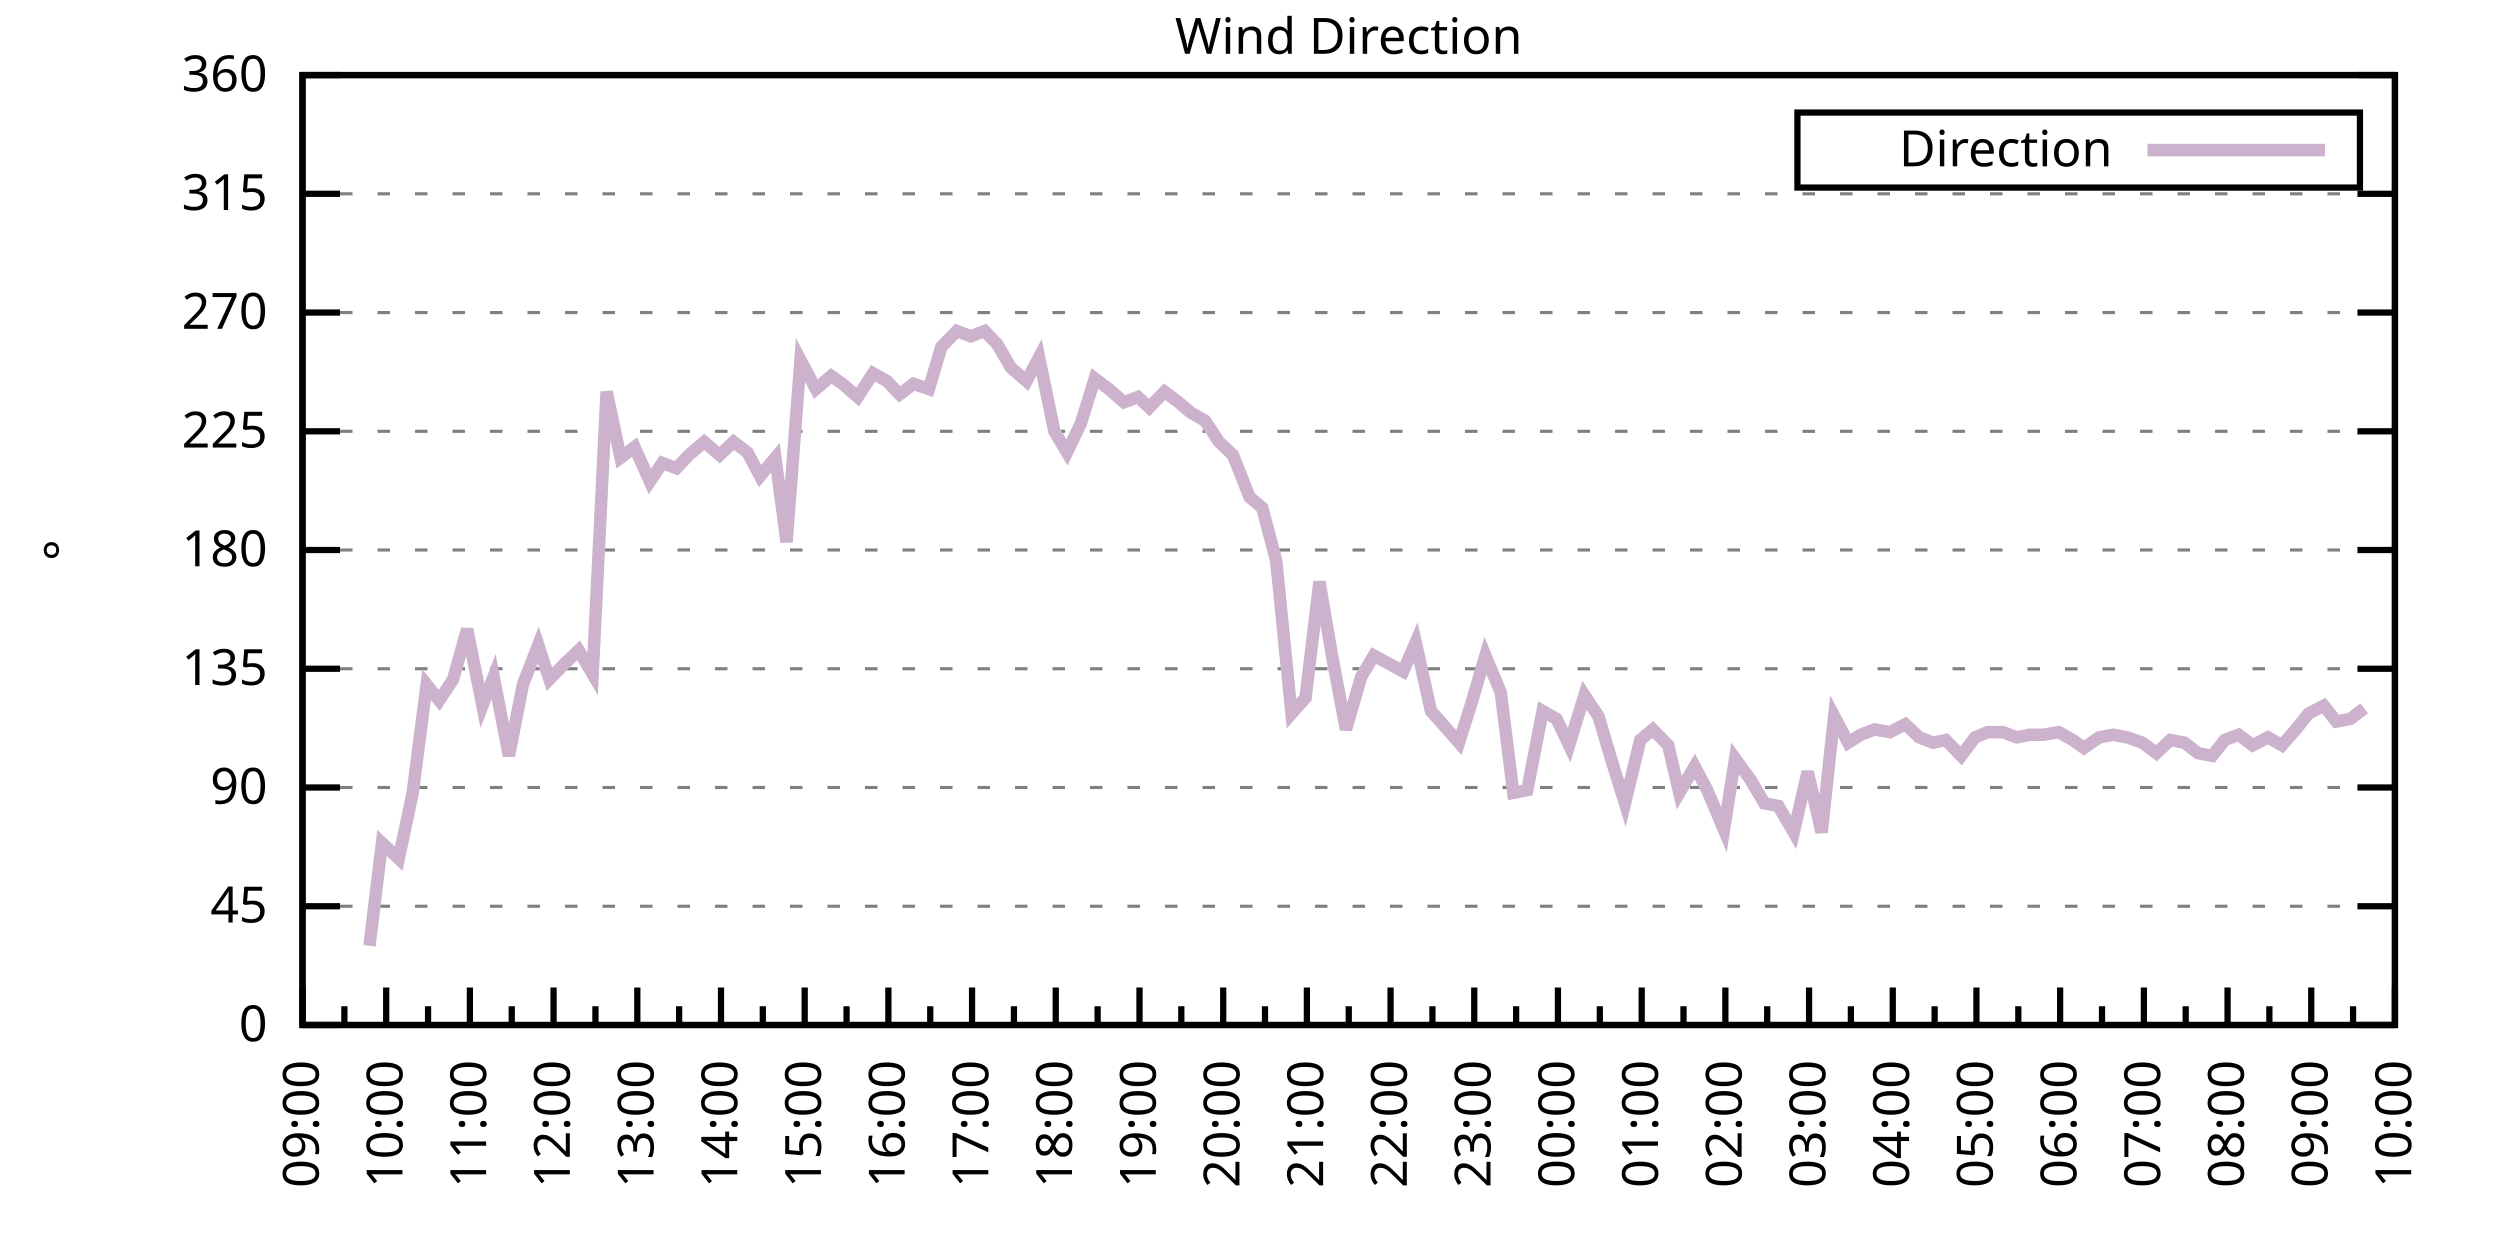
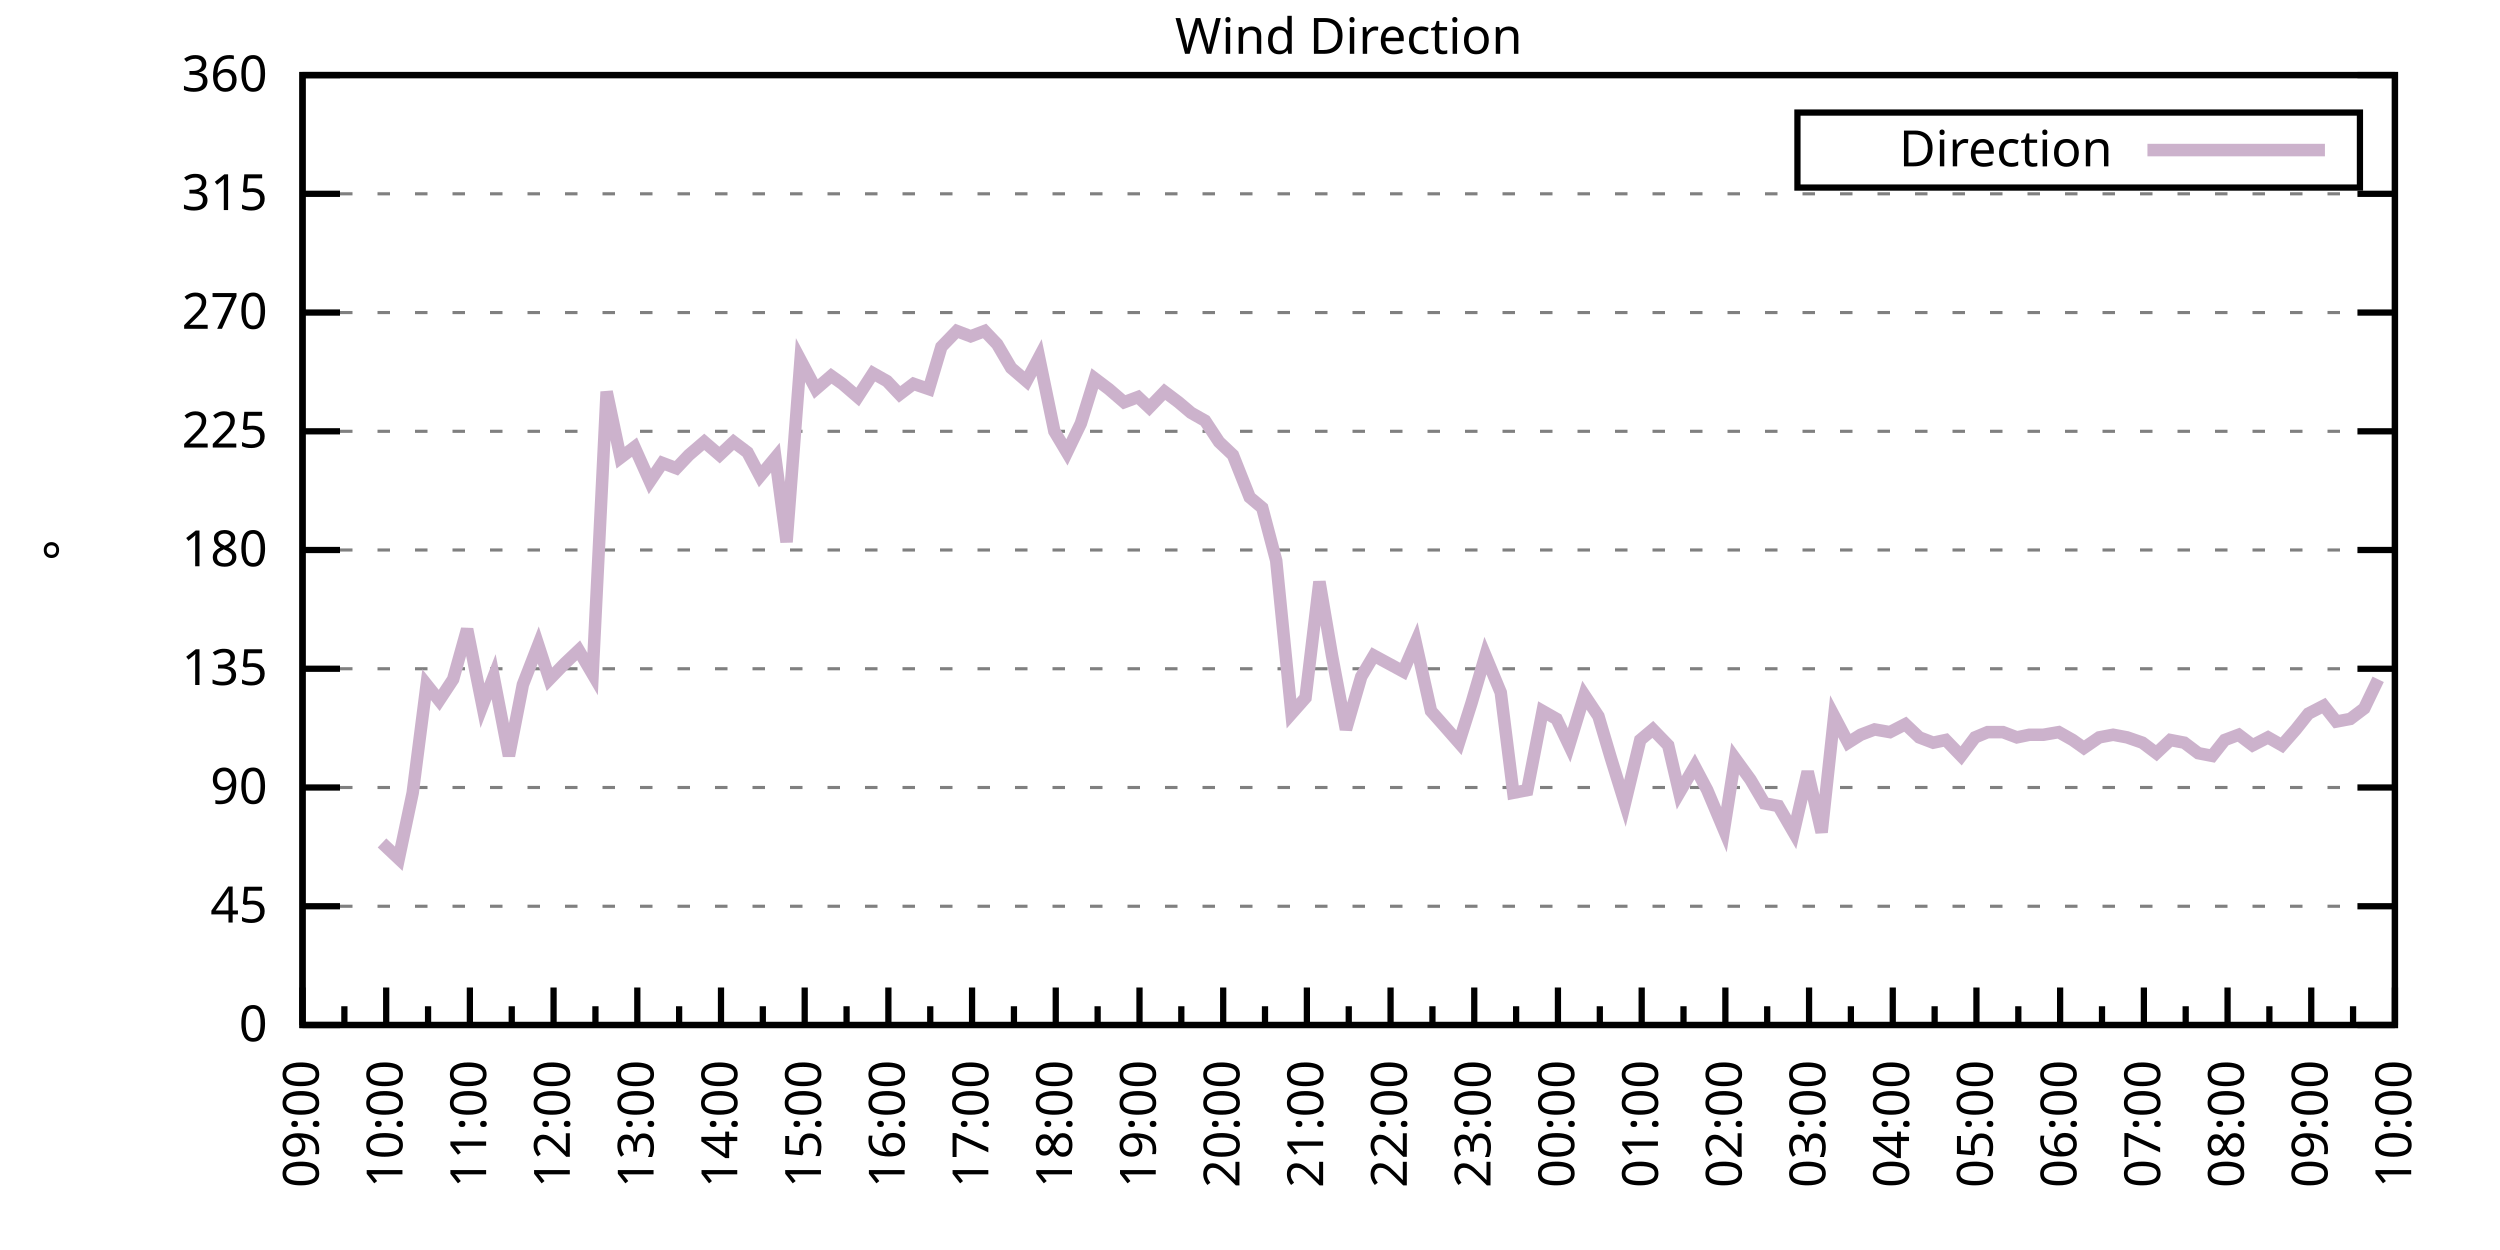
<svg xmlns="http://www.w3.org/2000/svg" xmlns:xlink="http://www.w3.org/1999/xlink" width="400" height="200" viewBox="0 0 400 200">
  <g id="gnuplot_canvas">
    <rect x="0" y="0" width="400" height="200" fill="none" />
    <defs>
      <circle id="gpDot" r="0.5" stroke-width="0.5" stroke="currentColor" />
      <path id="gpPt0" stroke-width="0.333" stroke="currentColor" d="M-1,0 h2 M0,-1 v2" />
      <path id="gpPt1" stroke-width="0.333" stroke="currentColor" d="M-1,-1 L1,1 M1,-1 L-1,1" />
      <path id="gpPt2" stroke-width="0.333" stroke="currentColor" d="M-1,0 L1,0 M0,-1 L0,1 M-1,-1 L1,1 M-1,1 L1,-1" />
      <rect id="gpPt3" stroke-width="0.333" stroke="currentColor" x="-1" y="-1" width="2" height="2" />
      <rect id="gpPt4" stroke-width="0.333" stroke="currentColor" fill="currentColor" x="-1" y="-1" width="2" height="2" />
      <circle id="gpPt5" stroke-width="0.333" stroke="currentColor" cx="0" cy="0" r="1" />
      <use xlink:href="#gpPt5" id="gpPt6" fill="currentColor" stroke="none" />
      <path id="gpPt7" stroke-width="0.333" stroke="currentColor" d="M0,-1.33 L-1.33,0.67 L1.33,0.67 z" />
      <use xlink:href="#gpPt7" id="gpPt8" fill="currentColor" stroke="none" />
      <use xlink:href="#gpPt7" id="gpPt9" stroke="currentColor" transform="rotate(180)" />
      <use xlink:href="#gpPt9" id="gpPt10" fill="currentColor" stroke="none" />
      <use xlink:href="#gpPt3" id="gpPt11" stroke="currentColor" transform="rotate(45)" />
      <use xlink:href="#gpPt11" id="gpPt12" fill="currentColor" stroke="none" />
      <path id="gpPt13" stroke-width="0.333" stroke="currentColor" d="M0,1.330 L1.265,0.411 L0.782,-1.067 L-0.782,-1.076 L-1.265,0.411 z" />
      <use xlink:href="#gpPt13" id="gpPt14" fill="currentColor" stroke="none" />
      <filter id="textbox" filterUnits="objectBoundingBox" x="0" y="0" height="1" width="1">
        <feFlood flood-color="white" flood-opacity="1" result="bgnd" />
        <feComposite in="SourceGraphic" in2="bgnd" operator="atop" />
      </filter>
      <filter id="greybox" filterUnits="objectBoundingBox" x="0" y="0" height="1" width="1">
        <feFlood flood-color="lightgrey" flood-opacity="1" result="grey" />
        <feComposite in="SourceGraphic" in2="grey" operator="atop" />
      </filter>
    </defs>
    <g fill="none" color="white" stroke="currentColor" stroke-width="1.00" stroke-linecap="butt" stroke-linejoin="miter">
</g>
    <g fill="none" color="black" stroke="currentColor" stroke-width="1.00" stroke-linecap="butt" stroke-linejoin="miter">
      <g stroke="none" shape-rendering="crispEdges">
        <polygon fill="rgb(255, 255, 255)" points="48.40,164.00 383.18,164.00 383.18,12.02 48.40,12.02 " />
      </g>
    </g>
    <g fill="none" color="black" stroke="currentColor" stroke-width="1.00" stroke-linecap="butt" stroke-linejoin="miter">
</g>
    <g fill="none" color="black" stroke="black" stroke-width="0.50" stroke-linecap="butt" stroke-linejoin="miter">
</g>
    <g fill="none" color="gray" stroke="currentColor" stroke-width="0.50" stroke-linecap="butt" stroke-linejoin="miter">
      <path stroke="gray" stroke-dasharray="2,4" class="gridline" d="M48.40,164.00 L383.19,164.00  " />
    </g>
    <g fill="none" color="gray" stroke="gray" stroke-width="1.00" stroke-linecap="butt" stroke-linejoin="miter">
</g>
    <g fill="none" color="black" stroke="currentColor" stroke-width="1.00" stroke-linecap="butt" stroke-linejoin="miter">
      <path stroke="black" d="M48.40,164.00 L54.40,164.00 M383.19,164.00 L377.19,164.00  " />
      <g transform="translate(42.80,166.60)" stroke="none" fill="black" font-family="Sans" font-size="8.00" text-anchor="end">
        <text>
          <tspan font-family="Sans"> 0</tspan>
        </text>
      </g>
    </g>
    <g fill="none" color="black" stroke="currentColor" stroke-width="1.00" stroke-linecap="butt" stroke-linejoin="miter">
</g>
    <g fill="none" color="black" stroke="black" stroke-width="0.50" stroke-linecap="butt" stroke-linejoin="miter">
</g>
    <g fill="none" color="gray" stroke="currentColor" stroke-width="0.50" stroke-linecap="butt" stroke-linejoin="miter">
      <path stroke="gray" stroke-dasharray="2,4" class="gridline" d="M48.40,145.00 L383.19,145.00  " />
    </g>
    <g fill="none" color="gray" stroke="gray" stroke-width="1.00" stroke-linecap="butt" stroke-linejoin="miter">
</g>
    <g fill="none" color="black" stroke="currentColor" stroke-width="1.00" stroke-linecap="butt" stroke-linejoin="miter">
      <path stroke="black" d="M48.40,145.00 L54.40,145.00 M383.19,145.00 L377.19,145.00  " />
      <g transform="translate(42.80,147.60)" stroke="none" fill="black" font-family="Sans" font-size="8.00" text-anchor="end">
        <text>
          <tspan font-family="Sans"> 45</tspan>
        </text>
      </g>
    </g>
    <g fill="none" color="black" stroke="currentColor" stroke-width="1.00" stroke-linecap="butt" stroke-linejoin="miter">
</g>
    <g fill="none" color="black" stroke="black" stroke-width="0.50" stroke-linecap="butt" stroke-linejoin="miter">
</g>
    <g fill="none" color="gray" stroke="currentColor" stroke-width="0.50" stroke-linecap="butt" stroke-linejoin="miter">
      <path stroke="gray" stroke-dasharray="2,4" class="gridline" d="M48.40,126.00 L383.19,126.00  " />
    </g>
    <g fill="none" color="gray" stroke="gray" stroke-width="1.00" stroke-linecap="butt" stroke-linejoin="miter">
</g>
    <g fill="none" color="black" stroke="currentColor" stroke-width="1.00" stroke-linecap="butt" stroke-linejoin="miter">
      <path stroke="black" d="M48.40,126.00 L54.40,126.00 M383.19,126.00 L377.19,126.00  " />
      <g transform="translate(42.80,128.60)" stroke="none" fill="black" font-family="Sans" font-size="8.00" text-anchor="end">
        <text>
          <tspan font-family="Sans"> 90</tspan>
        </text>
      </g>
    </g>
    <g fill="none" color="black" stroke="currentColor" stroke-width="1.00" stroke-linecap="butt" stroke-linejoin="miter">
</g>
    <g fill="none" color="black" stroke="black" stroke-width="0.50" stroke-linecap="butt" stroke-linejoin="miter">
</g>
    <g fill="none" color="gray" stroke="currentColor" stroke-width="0.50" stroke-linecap="butt" stroke-linejoin="miter">
      <path stroke="gray" stroke-dasharray="2,4" class="gridline" d="M48.40,107.00 L383.19,107.00  " />
    </g>
    <g fill="none" color="gray" stroke="gray" stroke-width="1.00" stroke-linecap="butt" stroke-linejoin="miter">
</g>
    <g fill="none" color="black" stroke="currentColor" stroke-width="1.00" stroke-linecap="butt" stroke-linejoin="miter">
      <path stroke="black" d="M48.40,107.00 L54.40,107.00 M383.19,107.00 L377.19,107.00  " />
      <g transform="translate(42.80,109.60)" stroke="none" fill="black" font-family="Sans" font-size="8.00" text-anchor="end">
        <text>
          <tspan font-family="Sans"> 135</tspan>
        </text>
      </g>
    </g>
    <g fill="none" color="black" stroke="currentColor" stroke-width="1.00" stroke-linecap="butt" stroke-linejoin="miter">
</g>
    <g fill="none" color="black" stroke="black" stroke-width="0.50" stroke-linecap="butt" stroke-linejoin="miter">
</g>
    <g fill="none" color="gray" stroke="currentColor" stroke-width="0.50" stroke-linecap="butt" stroke-linejoin="miter">
      <path stroke="gray" stroke-dasharray="2,4" class="gridline" d="M48.40,88.00 L383.19,88.00  " />
    </g>
    <g fill="none" color="gray" stroke="gray" stroke-width="1.00" stroke-linecap="butt" stroke-linejoin="miter">
</g>
    <g fill="none" color="black" stroke="currentColor" stroke-width="1.00" stroke-linecap="butt" stroke-linejoin="miter">
      <path stroke="black" d="M48.40,88.00 L54.40,88.00 M383.19,88.00 L377.19,88.00  " />
      <g transform="translate(42.80,90.60)" stroke="none" fill="black" font-family="Sans" font-size="8.00" text-anchor="end">
        <text>
          <tspan font-family="Sans"> 180</tspan>
        </text>
      </g>
    </g>
    <g fill="none" color="black" stroke="currentColor" stroke-width="1.00" stroke-linecap="butt" stroke-linejoin="miter">
</g>
    <g fill="none" color="black" stroke="black" stroke-width="0.50" stroke-linecap="butt" stroke-linejoin="miter">
</g>
    <g fill="none" color="gray" stroke="currentColor" stroke-width="0.50" stroke-linecap="butt" stroke-linejoin="miter">
      <path stroke="gray" stroke-dasharray="2,4" class="gridline" d="M48.40,69.01 L383.19,69.01  " />
    </g>
    <g fill="none" color="gray" stroke="gray" stroke-width="1.00" stroke-linecap="butt" stroke-linejoin="miter">
</g>
    <g fill="none" color="black" stroke="currentColor" stroke-width="1.00" stroke-linecap="butt" stroke-linejoin="miter">
      <path stroke="black" d="M48.40,69.01 L54.40,69.01 M383.19,69.01 L377.19,69.01  " />
      <g transform="translate(42.80,71.61)" stroke="none" fill="black" font-family="Sans" font-size="8.00" text-anchor="end">
        <text>
          <tspan font-family="Sans"> 225</tspan>
        </text>
      </g>
    </g>
    <g fill="none" color="black" stroke="currentColor" stroke-width="1.00" stroke-linecap="butt" stroke-linejoin="miter">
</g>
    <g fill="none" color="black" stroke="black" stroke-width="0.50" stroke-linecap="butt" stroke-linejoin="miter">
</g>
    <g fill="none" color="gray" stroke="currentColor" stroke-width="0.50" stroke-linecap="butt" stroke-linejoin="miter">
      <path stroke="gray" stroke-dasharray="2,4" class="gridline" d="M48.40,50.01 L383.19,50.01  " />
    </g>
    <g fill="none" color="gray" stroke="gray" stroke-width="1.00" stroke-linecap="butt" stroke-linejoin="miter">
</g>
    <g fill="none" color="black" stroke="currentColor" stroke-width="1.00" stroke-linecap="butt" stroke-linejoin="miter">
      <path stroke="black" d="M48.40,50.01 L54.40,50.01 M383.19,50.01 L377.19,50.01  " />
      <g transform="translate(42.80,52.61)" stroke="none" fill="black" font-family="Sans" font-size="8.00" text-anchor="end">
        <text>
          <tspan font-family="Sans"> 270</tspan>
        </text>
      </g>
    </g>
    <g fill="none" color="black" stroke="currentColor" stroke-width="1.00" stroke-linecap="butt" stroke-linejoin="miter">
</g>
    <g fill="none" color="black" stroke="black" stroke-width="0.50" stroke-linecap="butt" stroke-linejoin="miter">
</g>
    <g fill="none" color="gray" stroke="currentColor" stroke-width="0.50" stroke-linecap="butt" stroke-linejoin="miter">
      <path stroke="gray" stroke-dasharray="2,4" class="gridline" d="M48.40,31.01 L383.19,31.01  " />
    </g>
    <g fill="none" color="gray" stroke="gray" stroke-width="1.00" stroke-linecap="butt" stroke-linejoin="miter">
</g>
    <g fill="none" color="black" stroke="currentColor" stroke-width="1.00" stroke-linecap="butt" stroke-linejoin="miter">
      <path stroke="black" d="M48.40,31.01 L54.40,31.01 M383.19,31.01 L377.19,31.01  " />
      <g transform="translate(42.80,33.61)" stroke="none" fill="black" font-family="Sans" font-size="8.00" text-anchor="end">
        <text>
          <tspan font-family="Sans"> 315</tspan>
        </text>
      </g>
    </g>
    <g fill="none" color="black" stroke="currentColor" stroke-width="1.00" stroke-linecap="butt" stroke-linejoin="miter">
</g>
    <g fill="none" color="black" stroke="black" stroke-width="0.50" stroke-linecap="butt" stroke-linejoin="miter">
</g>
    <g fill="none" color="gray" stroke="currentColor" stroke-width="0.50" stroke-linecap="butt" stroke-linejoin="miter">
      <path stroke="gray" stroke-dasharray="2,4" class="gridline" d="M48.40,12.01 L383.19,12.01  " />
    </g>
    <g fill="none" color="gray" stroke="gray" stroke-width="1.00" stroke-linecap="butt" stroke-linejoin="miter">
</g>
    <g fill="none" color="black" stroke="currentColor" stroke-width="1.00" stroke-linecap="butt" stroke-linejoin="miter">
      <path stroke="black" d="M48.40,12.01 L54.40,12.01 M383.19,12.01 L377.19,12.01  " />
      <g transform="translate(42.80,14.61)" stroke="none" fill="black" font-family="Sans" font-size="8.00" text-anchor="end">
        <text>
          <tspan font-family="Sans"> 360</tspan>
        </text>
      </g>
    </g>
    <g fill="none" color="black" stroke="currentColor" stroke-width="1.00" stroke-linecap="butt" stroke-linejoin="miter">
      <path stroke="black" d="M48.40,164.00 L48.40,158.00  " />
      <g transform="translate(51.00,169.60) rotate(270)" stroke="none" fill="black" font-family="Sans" font-size="8.00" text-anchor="end">
        <text>
          <tspan font-family="Sans">09:00</tspan>
        </text>
      </g>
    </g>
    <g fill="none" color="black" stroke="currentColor" stroke-width="1.00" stroke-linecap="butt" stroke-linejoin="miter">
      <path stroke="black" d="M55.10,164.00 L55.10,161.00 M61.79,164.00 L61.79,158.00  " />
      <g transform="translate(64.39,169.60) rotate(270)" stroke="none" fill="black" font-family="Sans" font-size="8.00" text-anchor="end">
        <text>
          <tspan font-family="Sans">10:00</tspan>
        </text>
      </g>
    </g>
    <g fill="none" color="black" stroke="currentColor" stroke-width="1.00" stroke-linecap="butt" stroke-linejoin="miter">
      <path stroke="black" d="M68.49,164.00 L68.49,161.00 M75.18,164.00 L75.18,158.00  " />
      <g transform="translate(77.78,169.60) rotate(270)" stroke="none" fill="black" font-family="Sans" font-size="8.00" text-anchor="end">
        <text>
          <tspan font-family="Sans">11:00</tspan>
        </text>
      </g>
    </g>
    <g fill="none" color="black" stroke="currentColor" stroke-width="1.00" stroke-linecap="butt" stroke-linejoin="miter">
      <path stroke="black" d="M81.88,164.00 L81.88,161.00 M88.57,164.00 L88.57,158.00  " />
      <g transform="translate(91.17,169.60) rotate(270)" stroke="none" fill="black" font-family="Sans" font-size="8.00" text-anchor="end">
        <text>
          <tspan font-family="Sans">12:00</tspan>
        </text>
      </g>
    </g>
    <g fill="none" color="black" stroke="currentColor" stroke-width="1.00" stroke-linecap="butt" stroke-linejoin="miter">
      <path stroke="black" d="M95.27,164.00 L95.27,161.00 M101.97,164.00 L101.97,158.00  " />
      <g transform="translate(104.57,169.60) rotate(270)" stroke="none" fill="black" font-family="Sans" font-size="8.00" text-anchor="end">
        <text>
          <tspan font-family="Sans">13:00</tspan>
        </text>
      </g>
    </g>
    <g fill="none" color="black" stroke="currentColor" stroke-width="1.00" stroke-linecap="butt" stroke-linejoin="miter">
      <path stroke="black" d="M108.66,164.00 L108.66,161.00 M115.36,164.00 L115.36,158.00  " />
      <g transform="translate(117.96,169.60) rotate(270)" stroke="none" fill="black" font-family="Sans" font-size="8.00" text-anchor="end">
        <text>
          <tspan font-family="Sans">14:00</tspan>
        </text>
      </g>
    </g>
    <g fill="none" color="black" stroke="currentColor" stroke-width="1.00" stroke-linecap="butt" stroke-linejoin="miter">
      <path stroke="black" d="M122.05,164.00 L122.05,161.00 M128.75,164.00 L128.75,158.00  " />
      <g transform="translate(131.35,169.60) rotate(270)" stroke="none" fill="black" font-family="Sans" font-size="8.00" text-anchor="end">
        <text>
          <tspan font-family="Sans">15:00</tspan>
        </text>
      </g>
    </g>
    <g fill="none" color="black" stroke="currentColor" stroke-width="1.00" stroke-linecap="butt" stroke-linejoin="miter">
      <path stroke="black" d="M135.45,164.00 L135.45,161.00 M142.14,164.00 L142.14,158.00  " />
      <g transform="translate(144.74,169.60) rotate(270)" stroke="none" fill="black" font-family="Sans" font-size="8.00" text-anchor="end">
        <text>
          <tspan font-family="Sans">16:00</tspan>
        </text>
      </g>
    </g>
    <g fill="none" color="black" stroke="currentColor" stroke-width="1.00" stroke-linecap="butt" stroke-linejoin="miter">
      <path stroke="black" d="M148.84,164.00 L148.84,161.00 M155.53,164.00 L155.53,158.00  " />
      <g transform="translate(158.13,169.60) rotate(270)" stroke="none" fill="black" font-family="Sans" font-size="8.00" text-anchor="end">
        <text>
          <tspan font-family="Sans">17:00</tspan>
        </text>
      </g>
    </g>
    <g fill="none" color="black" stroke="currentColor" stroke-width="1.00" stroke-linecap="butt" stroke-linejoin="miter">
      <path stroke="black" d="M162.23,164.00 L162.23,161.00 M168.92,164.00 L168.92,158.00  " />
      <g transform="translate(171.52,169.60) rotate(270)" stroke="none" fill="black" font-family="Sans" font-size="8.00" text-anchor="end">
        <text>
          <tspan font-family="Sans">18:00</tspan>
        </text>
      </g>
    </g>
    <g fill="none" color="black" stroke="currentColor" stroke-width="1.00" stroke-linecap="butt" stroke-linejoin="miter">
      <path stroke="black" d="M175.62,164.00 L175.62,161.00 M182.32,164.00 L182.32,158.00  " />
      <g transform="translate(184.92,169.60) rotate(270)" stroke="none" fill="black" font-family="Sans" font-size="8.00" text-anchor="end">
        <text>
          <tspan font-family="Sans">19:00</tspan>
        </text>
      </g>
    </g>
    <g fill="none" color="black" stroke="currentColor" stroke-width="1.00" stroke-linecap="butt" stroke-linejoin="miter">
      <path stroke="black" d="M189.01,164.00 L189.01,161.00 M195.71,164.00 L195.71,158.00  " />
      <g transform="translate(198.31,169.60) rotate(270)" stroke="none" fill="black" font-family="Sans" font-size="8.00" text-anchor="end">
        <text>
          <tspan font-family="Sans">20:00</tspan>
        </text>
      </g>
    </g>
    <g fill="none" color="black" stroke="currentColor" stroke-width="1.00" stroke-linecap="butt" stroke-linejoin="miter">
      <path stroke="black" d="M202.40,164.00 L202.40,161.00 M209.10,164.00 L209.10,158.00  " />
      <g transform="translate(211.70,169.60) rotate(270)" stroke="none" fill="black" font-family="Sans" font-size="8.00" text-anchor="end">
        <text>
          <tspan font-family="Sans">21:00</tspan>
        </text>
      </g>
    </g>
    <g fill="none" color="black" stroke="currentColor" stroke-width="1.00" stroke-linecap="butt" stroke-linejoin="miter">
      <path stroke="black" d="M215.80,164.00 L215.80,161.00 M222.49,164.00 L222.49,158.00  " />
      <g transform="translate(225.09,169.60) rotate(270)" stroke="none" fill="black" font-family="Sans" font-size="8.00" text-anchor="end">
        <text>
          <tspan font-family="Sans">22:00</tspan>
        </text>
      </g>
    </g>
    <g fill="none" color="black" stroke="currentColor" stroke-width="1.00" stroke-linecap="butt" stroke-linejoin="miter">
      <path stroke="black" d="M229.19,164.00 L229.19,161.00 M235.88,164.00 L235.88,158.00  " />
      <g transform="translate(238.48,169.60) rotate(270)" stroke="none" fill="black" font-family="Sans" font-size="8.00" text-anchor="end">
        <text>
          <tspan font-family="Sans">23:00</tspan>
        </text>
      </g>
    </g>
    <g fill="none" color="black" stroke="currentColor" stroke-width="1.00" stroke-linecap="butt" stroke-linejoin="miter">
      <path stroke="black" d="M242.58,164.00 L242.58,161.00 M249.27,164.00 L249.27,158.00  " />
      <g transform="translate(251.87,169.60) rotate(270)" stroke="none" fill="black" font-family="Sans" font-size="8.00" text-anchor="end">
        <text>
          <tspan font-family="Sans">00:00</tspan>
        </text>
      </g>
    </g>
    <g fill="none" color="black" stroke="currentColor" stroke-width="1.00" stroke-linecap="butt" stroke-linejoin="miter">
      <path stroke="black" d="M255.97,164.00 L255.97,161.00 M262.67,164.00 L262.67,158.00  " />
      <g transform="translate(265.27,169.60) rotate(270)" stroke="none" fill="black" font-family="Sans" font-size="8.00" text-anchor="end">
        <text>
          <tspan font-family="Sans">01:00</tspan>
        </text>
      </g>
    </g>
    <g fill="none" color="black" stroke="currentColor" stroke-width="1.00" stroke-linecap="butt" stroke-linejoin="miter">
      <path stroke="black" d="M269.36,164.00 L269.36,161.00 M276.06,164.00 L276.06,158.00  " />
      <g transform="translate(278.66,169.60) rotate(270)" stroke="none" fill="black" font-family="Sans" font-size="8.00" text-anchor="end">
        <text>
          <tspan font-family="Sans">02:00</tspan>
        </text>
      </g>
    </g>
    <g fill="none" color="black" stroke="currentColor" stroke-width="1.00" stroke-linecap="butt" stroke-linejoin="miter">
      <path stroke="black" d="M282.75,164.00 L282.75,161.00 M289.45,164.00 L289.45,158.00  " />
      <g transform="translate(292.05,169.60) rotate(270)" stroke="none" fill="black" font-family="Sans" font-size="8.00" text-anchor="end">
        <text>
          <tspan font-family="Sans">03:00</tspan>
        </text>
      </g>
    </g>
    <g fill="none" color="black" stroke="currentColor" stroke-width="1.00" stroke-linecap="butt" stroke-linejoin="miter">
      <path stroke="black" d="M296.14,164.00 L296.14,161.00 M302.84,164.00 L302.84,158.00  " />
      <g transform="translate(305.44,169.60) rotate(270)" stroke="none" fill="black" font-family="Sans" font-size="8.00" text-anchor="end">
        <text>
          <tspan font-family="Sans">04:00</tspan>
        </text>
      </g>
    </g>
    <g fill="none" color="black" stroke="currentColor" stroke-width="1.00" stroke-linecap="butt" stroke-linejoin="miter">
      <path stroke="black" d="M309.54,164.00 L309.54,161.00 M316.23,164.00 L316.23,158.00  " />
      <g transform="translate(318.83,169.60) rotate(270)" stroke="none" fill="black" font-family="Sans" font-size="8.00" text-anchor="end">
        <text>
          <tspan font-family="Sans">05:00</tspan>
        </text>
      </g>
    </g>
    <g fill="none" color="black" stroke="currentColor" stroke-width="1.00" stroke-linecap="butt" stroke-linejoin="miter">
      <path stroke="black" d="M322.93,164.00 L322.93,161.00 M329.62,164.00 L329.62,158.00  " />
      <g transform="translate(332.22,169.60) rotate(270)" stroke="none" fill="black" font-family="Sans" font-size="8.00" text-anchor="end">
        <text>
          <tspan font-family="Sans">06:00</tspan>
        </text>
      </g>
    </g>
    <g fill="none" color="black" stroke="currentColor" stroke-width="1.00" stroke-linecap="butt" stroke-linejoin="miter">
      <path stroke="black" d="M336.32,164.00 L336.32,161.00 M343.02,164.00 L343.02,158.00  " />
      <g transform="translate(345.62,169.60) rotate(270)" stroke="none" fill="black" font-family="Sans" font-size="8.00" text-anchor="end">
        <text>
          <tspan font-family="Sans">07:00</tspan>
        </text>
      </g>
    </g>
    <g fill="none" color="black" stroke="currentColor" stroke-width="1.00" stroke-linecap="butt" stroke-linejoin="miter">
      <path stroke="black" d="M349.71,164.00 L349.71,161.00 M356.41,164.00 L356.41,158.00  " />
      <g transform="translate(359.01,169.60) rotate(270)" stroke="none" fill="black" font-family="Sans" font-size="8.00" text-anchor="end">
        <text>
          <tspan font-family="Sans">08:00</tspan>
        </text>
      </g>
    </g>
    <g fill="none" color="black" stroke="currentColor" stroke-width="1.00" stroke-linecap="butt" stroke-linejoin="miter">
      <path stroke="black" d="M363.10,164.00 L363.10,161.00 M369.80,164.00 L369.80,158.00  " />
      <g transform="translate(372.40,169.60) rotate(270)" stroke="none" fill="black" font-family="Sans" font-size="8.00" text-anchor="end">
        <text>
          <tspan font-family="Sans">09:00</tspan>
        </text>
      </g>
    </g>
    <g fill="none" color="black" stroke="currentColor" stroke-width="1.00" stroke-linecap="butt" stroke-linejoin="miter">
      <path stroke="black" d="M376.49,164.00 L376.49,161.00 M383.19,164.00 L383.19,158.00  " />
      <g transform="translate(385.79,169.60) rotate(270)" stroke="none" fill="black" font-family="Sans" font-size="8.00" text-anchor="end">
        <text>
          <tspan font-family="Sans">10:00</tspan>
        </text>
      </g>
    </g>
    <g fill="none" color="black" stroke="currentColor" stroke-width="1.00" stroke-linecap="butt" stroke-linejoin="miter">
</g>
    <g fill="none" color="black" stroke="currentColor" stroke-width="1.00" stroke-linecap="butt" stroke-linejoin="miter">
      <path stroke="black" d="M48.40,12.01 L48.40,164.00 L383.19,164.00 L383.19,12.01 L48.40,12.01 Z  " />
    </g>
    <g fill="none" color="black" stroke="currentColor" stroke-width="1.00" stroke-linecap="butt" stroke-linejoin="miter">
      <g transform="translate(12.80,88.01) rotate(270)" stroke="none" fill="black" font-family="Sans" font-size="8.00" text-anchor="middle">
        <text>
          <tspan font-family="Sans">°</tspan>
        </text>
      </g>
    </g>
    <g fill="none" color="black" stroke="currentColor" stroke-width="1.00" stroke-linecap="butt" stroke-linejoin="miter">
</g>
    <g fill="none" color="black" stroke="currentColor" stroke-width="1.00" stroke-linecap="butt" stroke-linejoin="miter">
      <path stroke="black" d="M287.59,30.01 L287.59,18.01 L377.59,18.01 L377.59,30.01 L287.59,30.01 Z  " />
    </g>
    <g id="Wind_direction_plot_1">
      <g fill="none" color="white" stroke="black" stroke-width="2.00" stroke-linecap="butt" stroke-linejoin="miter">
</g>
      <g fill="none" color="black" stroke="currentColor" stroke-width="2.00" stroke-linecap="butt" stroke-linejoin="miter">
        <g transform="translate(337.99,26.61)" stroke="none" fill="black" font-family="Sans" font-size="8.00" text-anchor="end">
          <text>
            <tspan font-family="Sans">Direction</tspan>
          </text>
        </g>
      </g>
      <g fill="none" color="black" stroke="currentColor" stroke-width="2.00" stroke-linecap="butt" stroke-linejoin="miter">
-         <path stroke="rgb(204, 178, 204)" d="M343.59,24.01 L371.99,24.01 M59.11,151.33 L61.12,134.87 L63.80,137.40 L66.03,126.85 L68.26,109.54 L70.27,112.07   L72.50,108.69 L74.74,100.67 L77.19,112.91 L78.98,108.27 L81.43,120.94 L83.66,109.54 L86.12,103.20 L87.91,108.69   L90.36,106.16 L92.59,104.05 L94.82,107.85 L97.06,62.67 L99.29,73.23 L101.52,71.54 L103.98,77.03 L105.98,74.07   L108.22,74.92 L110.22,72.81 L112.68,70.70 L115.13,72.81 L117.37,70.70 L119.60,72.38 L121.61,76.18 L124.06,73.23   L125.85,86.74 L128.08,57.61 L130.54,62.25 L132.99,60.14 L134.78,61.41 L137.23,63.52 L139.69,59.72 L141.92,60.98   L143.93,63.10 L146.16,61.41 L148.61,62.25 L150.62,55.50 L153.08,52.96 L155.31,53.81 L157.54,52.96 L159.55,55.07   L161.78,58.87 L164.24,60.98 L166.25,57.18 L168.70,69.01 L170.71,72.38 L172.94,67.74 L175.17,60.56 L177.41,62.25   L179.86,64.36 L182.09,63.52 L183.88,65.21 L186.33,62.67 L188.57,64.36 L190.57,66.05 L192.81,67.32 L195.04,70.70   L197.27,72.81 L199.95,79.56 L201.96,81.25 L204.19,89.69 L206.64,114.18 L208.88,111.65 L211.11,93.07 L213.12,104.89   L215.35,116.71 L217.80,108.27 L219.81,104.89 L224.50,107.43 L226.51,102.78 L228.96,113.76 L231.20,116.29 L233.43,118.83   L235.44,112.49 L237.67,104.89 L240.12,110.80 L242.13,126.85 L244.36,126.42 L246.82,113.76 L249.05,115.03 L251.06,119.25   L253.51,111.23 L255.75,114.60 L257.76,121.36 L259.99,128.54 L262.44,118.40 L264.45,116.71 L266.91,119.25 L268.69,126.85   L271.15,122.62 L273.16,126.42 L275.83,132.76 L277.62,121.36 L280.07,124.74 L282.31,128.54 L284.54,128.96 L286.99,133.18   L289.23,123.47 L291.46,133.18 L293.47,114.60 L295.70,118.83 L297.71,117.56 L299.94,116.71 L302.39,117.14 L304.85,115.87   L307.08,117.98 L309.31,118.83 L311.32,118.40 L313.78,120.94 L316.01,117.98 L318.02,117.14 L320.47,117.14 L322.70,117.98   L324.71,117.56 L326.95,117.56 L329.40,117.14 L331.63,118.40 L333.42,119.67 L335.87,117.98 L338.10,117.56 L340.34,117.98   L342.79,118.83 L345.02,120.51 L347.26,118.40 L349.49,118.83 L351.72,120.51 L353.95,120.94 L355.96,118.40 L358.19,117.56   L360.42,119.25 L362.88,117.98 L365.11,119.25 L367.34,116.71 L369.35,114.18 L371.81,112.91 L373.82,115.45 L376.05,115.03   L378.28,113.34  " />
+         <path stroke="rgb(204, 178, 204)" d="M343.59,24.01 L371.99,24.01 M61.12,134.87 L63.80,137.40 L66.03,126.85 L68.26,109.54 L70.27,112.07 L72.50,108.69   L74.74,100.67 L77.19,112.91 L78.98,108.27 L81.43,120.94 L83.66,109.54 L86.12,103.20 L87.91,108.69 L90.36,106.16   L92.59,104.05 L94.82,107.85 L97.06,62.67 L99.29,73.23 L101.52,71.54 L103.98,77.03 L105.98,74.07 L108.22,74.92   L110.22,72.81 L112.68,70.70 L115.13,72.81 L117.37,70.70 L119.60,72.38 L121.61,76.18 L124.06,73.23 L125.85,86.74   L128.08,57.61 L130.54,62.25 L132.99,60.14 L134.78,61.41 L137.23,63.52 L139.69,59.72 L141.92,60.98 L143.93,63.10   L146.16,61.41 L148.61,62.25 L150.62,55.50 L153.08,52.96 L155.31,53.81 L157.54,52.96 L159.55,55.07 L161.78,58.87   L164.24,60.98 L166.25,57.18 L168.70,69.01 L170.71,72.38 L172.94,67.74 L175.17,60.56 L177.41,62.25 L179.86,64.36   L182.09,63.52 L183.88,65.21 L186.33,62.67 L188.57,64.36 L190.57,66.05 L192.81,67.32 L195.04,70.70 L197.27,72.81   L199.95,79.56 L201.96,81.25 L204.19,89.69 L206.64,114.18 L208.88,111.65 L211.11,93.07 L213.12,104.89 L215.35,116.71   L217.80,108.27 L219.81,104.89 L224.50,107.43 L226.51,102.78 L228.96,113.76 L231.20,116.29 L233.43,118.83 L235.44,112.49   L237.67,104.89 L240.12,110.80 L242.13,126.85 L244.36,126.42 L246.82,113.76 L249.05,115.03 L251.06,119.25 L253.51,111.23   L255.75,114.60 L257.76,121.36 L259.99,128.54 L262.44,118.40 L264.45,116.71 L266.91,119.25 L268.69,126.85 L271.15,122.62   L273.16,126.42 L275.83,132.76 L277.62,121.36 L280.07,124.74 L282.31,128.54 L284.54,128.96 L286.99,133.18 L289.23,123.47   L291.46,133.18 L293.47,114.60 L295.70,118.83 L297.71,117.56 L299.94,116.71 L302.39,117.14 L304.85,115.87 L307.08,117.98   L309.31,118.83 L311.32,118.40 L313.78,120.94 L316.01,117.98 L318.02,117.14 L320.47,117.14 L322.70,117.98 L324.71,117.56   L326.95,117.56 L329.40,117.14 L331.63,118.40 L333.42,119.67 L335.87,117.98 L338.10,117.56 L340.34,117.98 L342.79,118.83   L345.02,120.51 L347.26,118.40 L349.49,118.83 L351.72,120.51 L353.95,120.94 L355.96,118.40 L358.19,117.56 L360.42,119.25   L362.88,117.98 L365.11,119.25 L367.34,116.71 L369.35,114.18 L371.81,112.91 L373.82,115.45 L376.05,115.03 L378.28,113.34   L380.51,108.69  " />
      </g>
    </g>
    <g fill="none" color="black" stroke="currentColor" stroke-width="2.00" stroke-linecap="butt" stroke-linejoin="miter">
</g>
    <g fill="none" color="black" stroke="black" stroke-width="1.00" stroke-linecap="butt" stroke-linejoin="miter">
</g>
    <g fill="none" color="black" stroke="currentColor" stroke-width="1.00" stroke-linecap="butt" stroke-linejoin="miter">
      <path stroke="black" d="M48.40,12.01 L48.40,164.00 L383.19,164.00 L383.19,12.01 L48.40,12.01 Z  " />
    </g>
    <g fill="none" color="black" stroke="currentColor" stroke-width="1.00" stroke-linecap="butt" stroke-linejoin="miter">
      <g transform="translate(215.79,8.61)" stroke="none" fill="black" font-family="Sans" font-size="8.00" text-anchor="middle">
        <text>
          <tspan font-family="Sans">Wind Direction</tspan>
        </text>
      </g>
    </g>
    <g fill="none" color="black" stroke="currentColor" stroke-width="1.00" stroke-linecap="butt" stroke-linejoin="miter">
</g>
  </g>
</svg>
